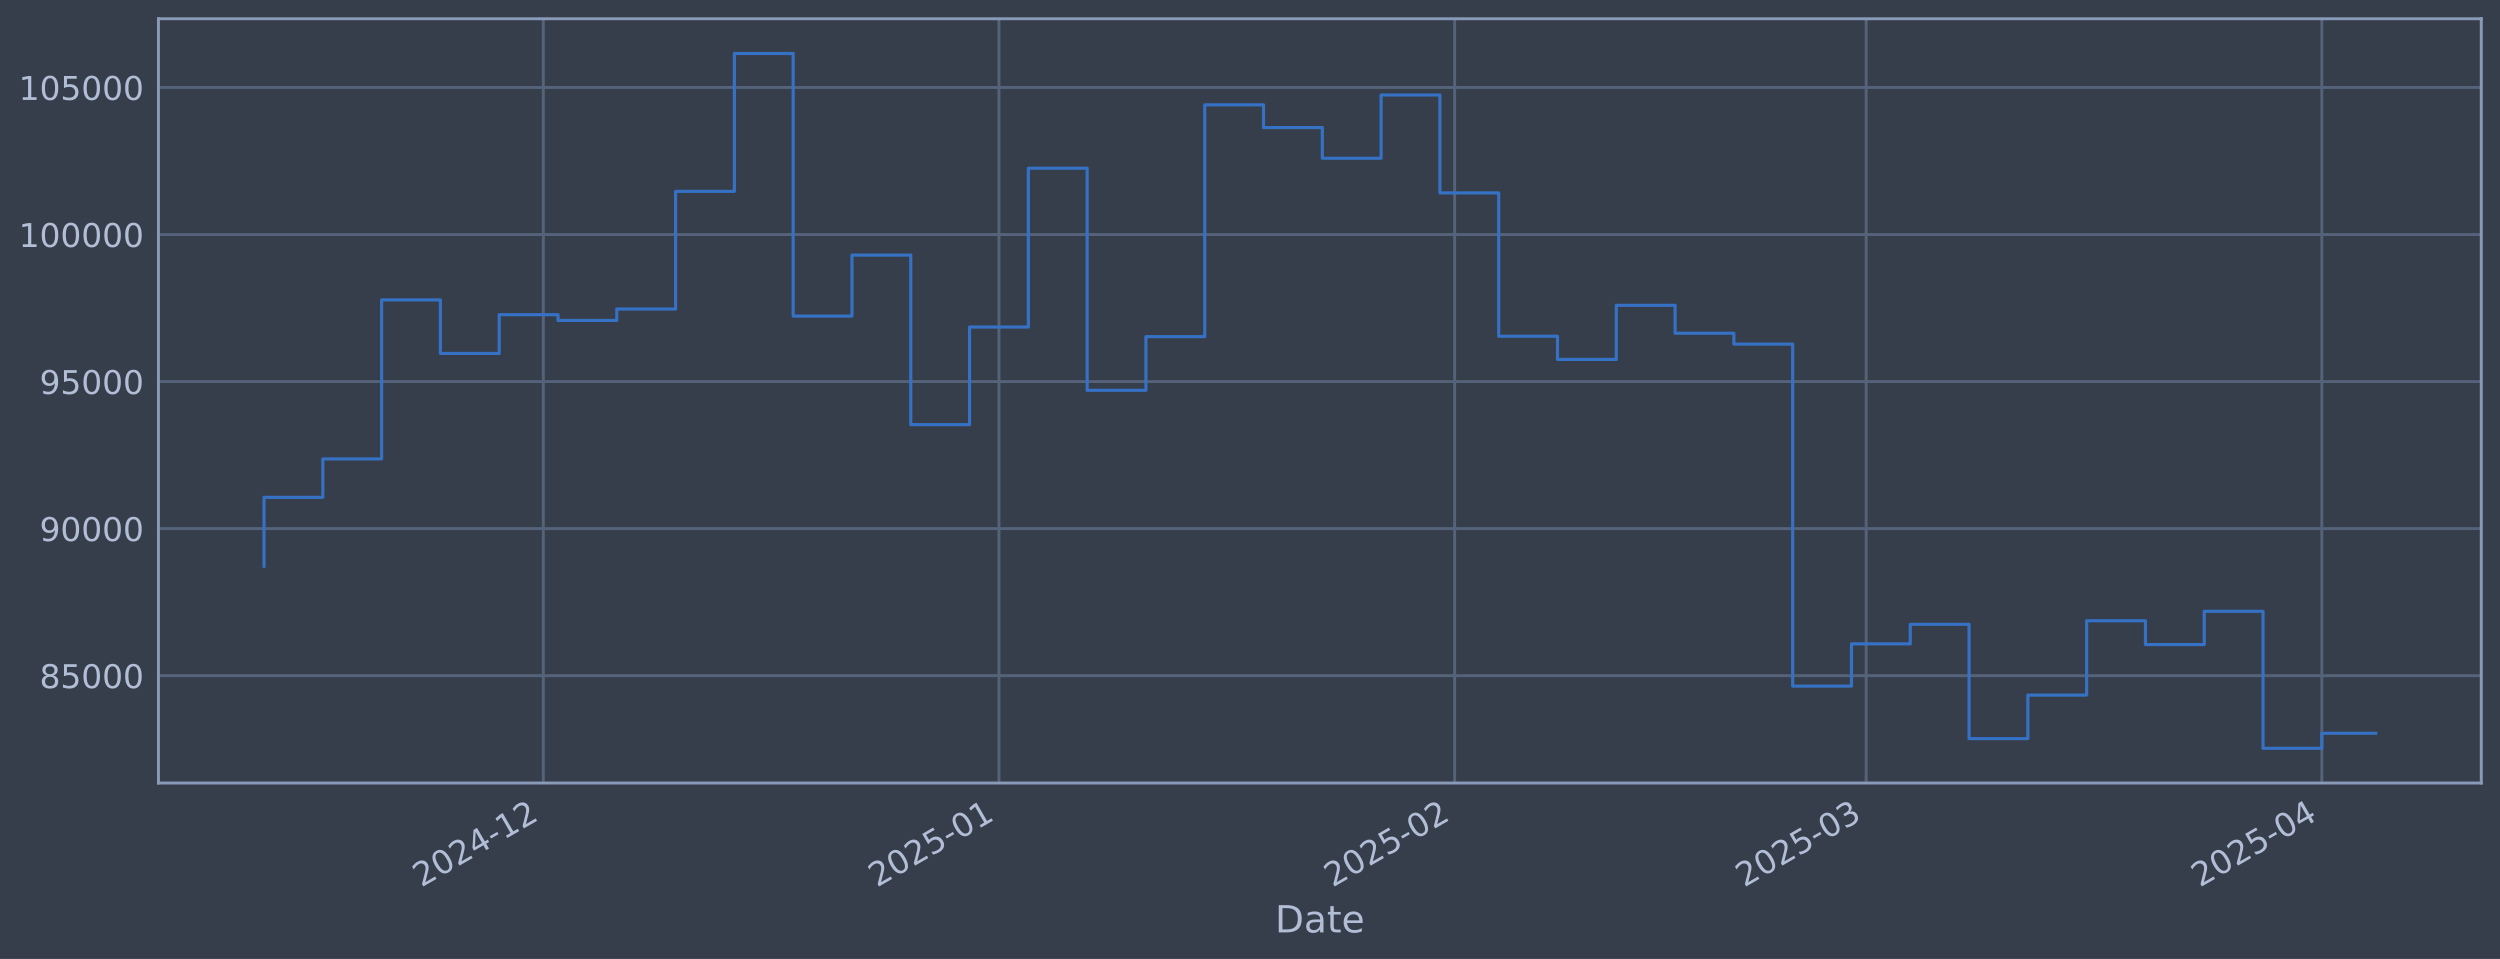
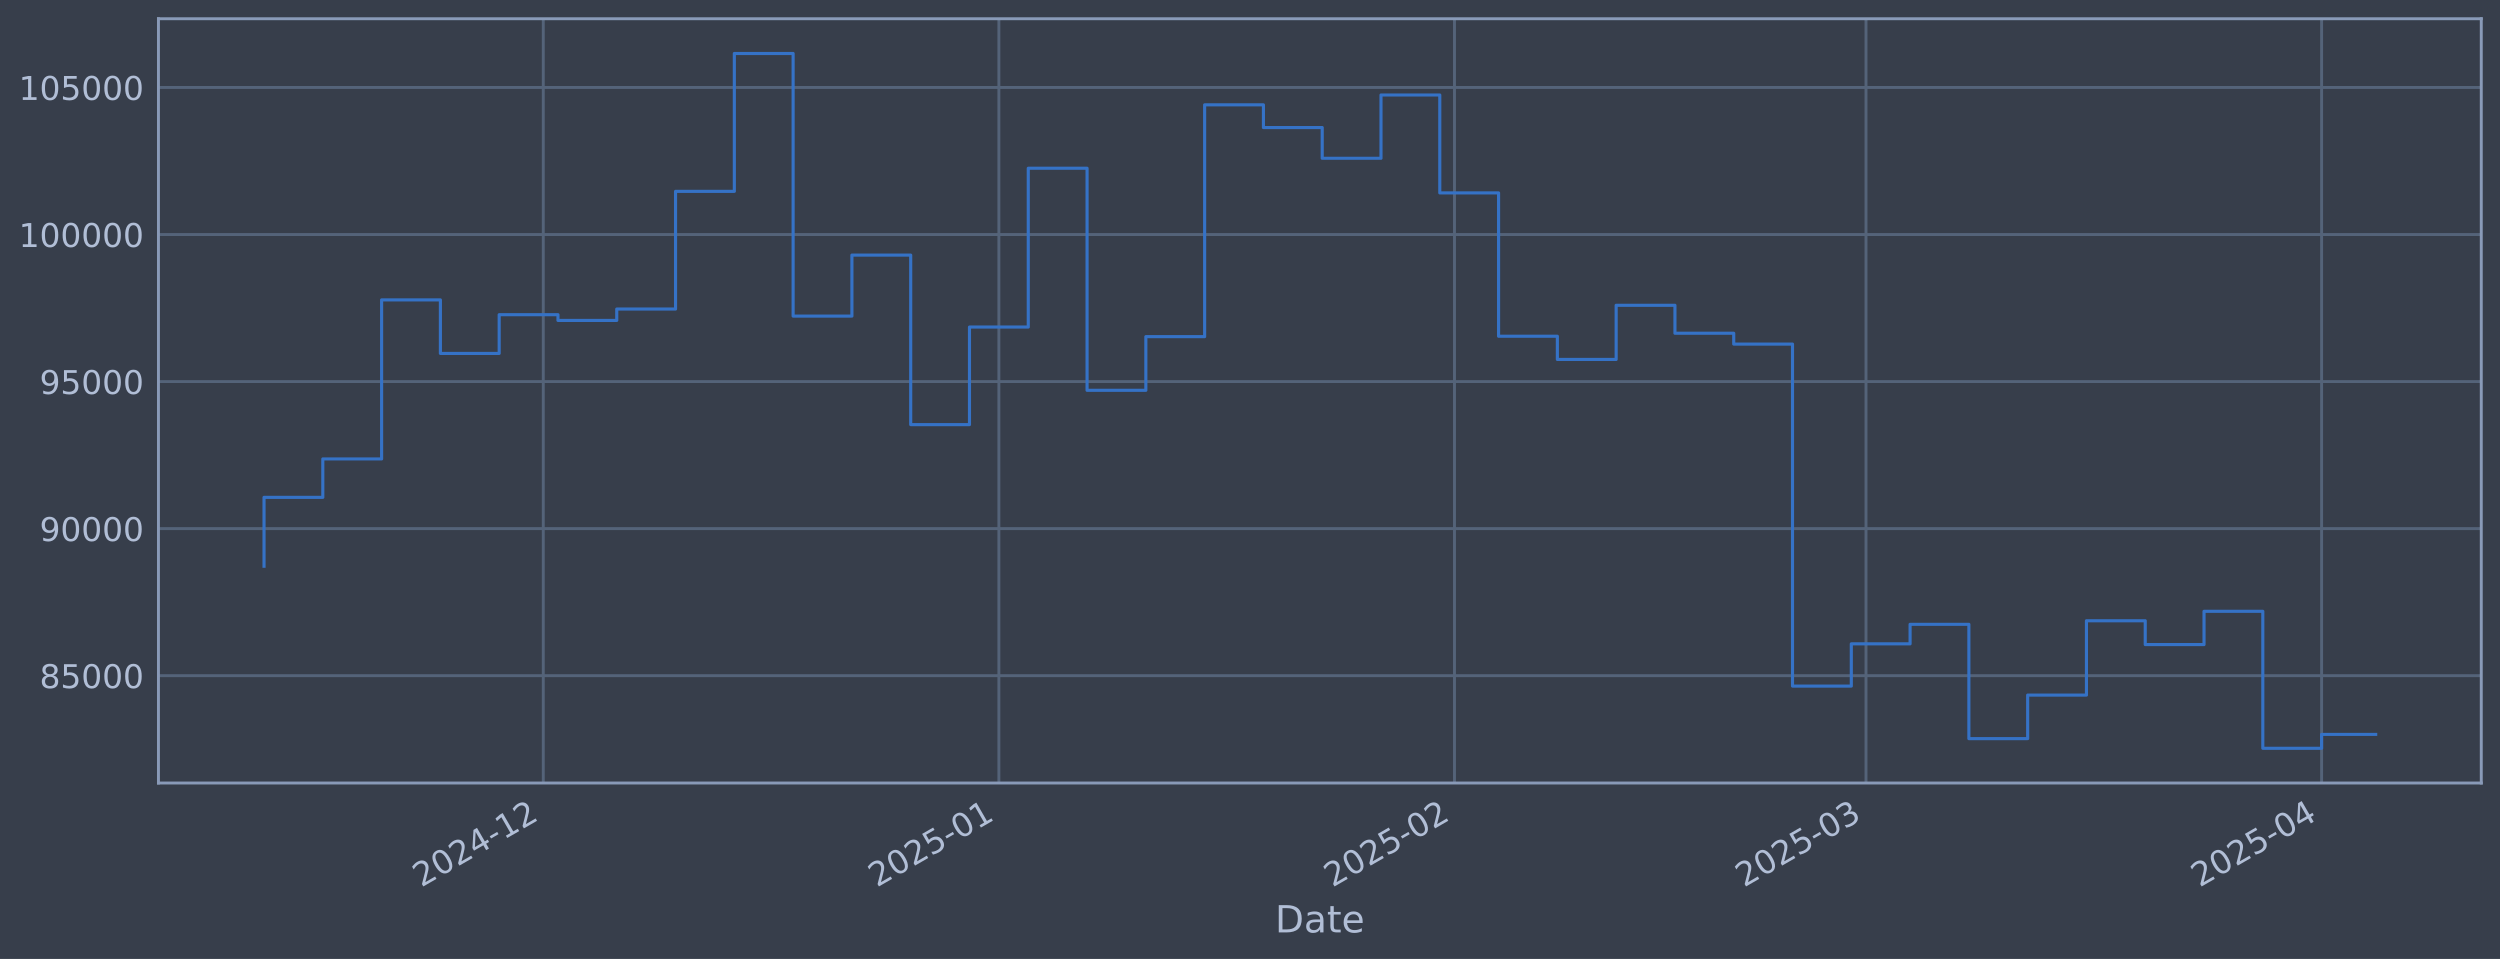
<svg xmlns="http://www.w3.org/2000/svg" xmlns:xlink="http://www.w3.org/1999/xlink" width="960.9pt" height="368.58pt" viewBox="0 0 960.9 368.58" version="1.1">
  <defs>
    <style type="text/css">*{stroke-linejoin: round; stroke-linecap: butt}</style>
  </defs>
  <g id="figure_1">
    <g id="patch_1">
      <path d="M 0 368.58  L 960.9 368.58  L 960.9 0  L 0 0  z " style="fill: #373e4b" />
    </g>
    <g id="axes_1">
      <g id="patch_2">
        <path d="M 60.901 300.96  L 953.701 300.96  L 953.701 7.2  L 60.901 7.2  z " style="fill: #373e4b" />
      </g>
      <g id="matplotlib.axis_1">
        <g id="xtick_1">
          <g id="line2d_1">
-             <path d="M 208.823 300.96  L 208.823 7.2  " clip-path="url(#p913311550d)" style="fill: none; stroke: #546379; stroke-width: 1.12; stroke-linecap: square" />
+             <path d="M 208.812 300.96  L 208.812 7.2  " clip-path="url(#pee123cecfe)" style="fill: none; stroke: #546379; stroke-width: 1.12; stroke-linecap: square" />
          </g>
          <g id="line2d_2" />
          <g id="text_1">
-             <g style="fill: #b1bed6" transform="translate(161.9201 341.1745) rotate(-30) scale(0.126 -0.126)">
+             <g style="fill: #b1bed6" transform="translate(161.9085 341.1745) rotate(-30) scale(0.126 -0.126)">
              <defs>
                <path id="DejaVuSans-32" d="M 1228 531  L 3431 531  L 3431 0  L 469 0  L 469 531  Q 828 903 1448 1529  Q 2069 2156 2228 2338  Q 2531 2678 2651 2914  Q 2772 3150 2772 3378  Q 2772 3750 2511 3984  Q 2250 4219 1831 4219  Q 1534 4219 1204 4116  Q 875 4013 500 3803  L 500 4441  Q 881 4594 1212 4672  Q 1544 4750 1819 4750  Q 2544 4750 2975 4387  Q 3406 4025 3406 3419  Q 3406 3131 3298 2873  Q 3191 2616 2906 2266  Q 2828 2175 2409 1742  Q 1991 1309 1228 531  z " transform="scale(0.015625)" />
                <path id="DejaVuSans-30" d="M 2034 4250  Q 1547 4250 1301 3770  Q 1056 3291 1056 2328  Q 1056 1369 1301 889  Q 1547 409 2034 409  Q 2525 409 2770 889  Q 3016 1369 3016 2328  Q 3016 3291 2770 3770  Q 2525 4250 2034 4250  z M 2034 4750  Q 2819 4750 3233 4129  Q 3647 3509 3647 2328  Q 3647 1150 3233 529  Q 2819 -91 2034 -91  Q 1250 -91 836 529  Q 422 1150 422 2328  Q 422 3509 836 4129  Q 1250 4750 2034 4750  z " transform="scale(0.015625)" />
                <path id="DejaVuSans-34" d="M 2419 4116  L 825 1625  L 2419 1625  L 2419 4116  z M 2253 4666  L 3047 4666  L 3047 1625  L 3713 1625  L 3713 1100  L 3047 1100  L 3047 0  L 2419 0  L 2419 1100  L 313 1100  L 313 1709  L 2253 4666  z " transform="scale(0.015625)" />
                <path id="DejaVuSans-2d" d="M 313 2009  L 1997 2009  L 1997 1497  L 313 1497  L 313 2009  z " transform="scale(0.015625)" />
                <path id="DejaVuSans-31" d="M 794 531  L 1825 531  L 1825 4091  L 703 3866  L 703 4441  L 1819 4666  L 2450 4666  L 2450 531  L 3481 531  L 3481 0  L 794 0  L 794 531  z " transform="scale(0.015625)" />
              </defs>
              <use xlink:href="#DejaVuSans-32" />
              <use xlink:href="#DejaVuSans-30" transform="translate(63.62305 0)" />
              <use xlink:href="#DejaVuSans-32" transform="translate(127.2461 0)" />
              <use xlink:href="#DejaVuSans-34" transform="translate(190.8691 0)" />
              <use xlink:href="#DejaVuSans-2d" transform="translate(254.4922 0)" />
              <use xlink:href="#DejaVuSans-31" transform="translate(290.5762 0)" />
              <use xlink:href="#DejaVuSans-32" transform="translate(354.1992 0)" />
            </g>
          </g>
        </g>
        <g id="xtick_2">
          <g id="line2d_3">
-             <path d="M 383.959 300.96  L 383.959 7.2  " clip-path="url(#p913311550d)" style="fill: none; stroke: #546379; stroke-width: 1.12; stroke-linecap: square" />
+             <path d="M 383.928 300.96  L 383.928 7.2  " clip-path="url(#pee123cecfe)" style="fill: none; stroke: #546379; stroke-width: 1.12; stroke-linecap: square" />
          </g>
          <g id="line2d_4" />
          <g id="text_2">
-             <g style="fill: #b1bed6" transform="translate(337.0556 341.1745) rotate(-30) scale(0.126 -0.126)">
+             <g style="fill: #b1bed6" transform="translate(337.0251 341.1745) rotate(-30) scale(0.126 -0.126)">
              <defs>
                <path id="DejaVuSans-35" d="M 691 4666  L 3169 4666  L 3169 4134  L 1269 4134  L 1269 2991  Q 1406 3038 1543 3061  Q 1681 3084 1819 3084  Q 2600 3084 3056 2656  Q 3513 2228 3513 1497  Q 3513 744 3044 326  Q 2575 -91 1722 -91  Q 1428 -91 1123 -41  Q 819 9 494 109  L 494 744  Q 775 591 1075 516  Q 1375 441 1709 441  Q 2250 441 2565 725  Q 2881 1009 2881 1497  Q 2881 1984 2565 2268  Q 2250 2553 1709 2553  Q 1456 2553 1204 2497  Q 953 2441 691 2322  L 691 4666  z " transform="scale(0.015625)" />
              </defs>
              <use xlink:href="#DejaVuSans-32" />
              <use xlink:href="#DejaVuSans-30" transform="translate(63.62305 0)" />
              <use xlink:href="#DejaVuSans-32" transform="translate(127.2461 0)" />
              <use xlink:href="#DejaVuSans-35" transform="translate(190.8691 0)" />
              <use xlink:href="#DejaVuSans-2d" transform="translate(254.4922 0)" />
              <use xlink:href="#DejaVuSans-30" transform="translate(290.5762 0)" />
              <use xlink:href="#DejaVuSans-31" transform="translate(354.1992 0)" />
            </g>
          </g>
        </g>
        <g id="xtick_3">
          <g id="line2d_5">
-             <path d="M 559.094 300.96  L 559.094 7.2  " clip-path="url(#p913311550d)" style="fill: none; stroke: #546379; stroke-width: 1.12; stroke-linecap: square" />
+             <path d="M 559.045 300.96  L 559.045 7.2  " clip-path="url(#pee123cecfe)" style="fill: none; stroke: #546379; stroke-width: 1.12; stroke-linecap: square" />
          </g>
          <g id="line2d_6" />
          <g id="text_3">
-             <g style="fill: #b1bed6" transform="translate(512.191 341.1745) rotate(-30) scale(0.126 -0.126)">
+             <g style="fill: #b1bed6" transform="translate(512.1416 341.1745) rotate(-30) scale(0.126 -0.126)">
              <use xlink:href="#DejaVuSans-32" />
              <use xlink:href="#DejaVuSans-30" transform="translate(63.62305 0)" />
              <use xlink:href="#DejaVuSans-32" transform="translate(127.2461 0)" />
              <use xlink:href="#DejaVuSans-35" transform="translate(190.8691 0)" />
              <use xlink:href="#DejaVuSans-2d" transform="translate(254.4922 0)" />
              <use xlink:href="#DejaVuSans-30" transform="translate(290.5762 0)" />
              <use xlink:href="#DejaVuSans-32" transform="translate(354.1992 0)" />
            </g>
          </g>
        </g>
        <g id="xtick_4">
          <g id="line2d_7">
-             <path d="M 717.281 300.96  L 717.281 7.2  " clip-path="url(#p913311550d)" style="fill: none; stroke: #546379; stroke-width: 1.12; stroke-linecap: square" />
+             <path d="M 717.215 300.96  L 717.215 7.2  " clip-path="url(#pee123cecfe)" style="fill: none; stroke: #546379; stroke-width: 1.12; stroke-linecap: square" />
          </g>
          <g id="line2d_8" />
          <g id="text_4">
-             <g style="fill: #b1bed6" transform="translate(670.3779 341.1745) rotate(-30) scale(0.126 -0.126)">
+             <g style="fill: #b1bed6" transform="translate(670.3114 341.1745) rotate(-30) scale(0.126 -0.126)">
              <defs>
                <path id="DejaVuSans-33" d="M 2597 2516  Q 3050 2419 3304 2112  Q 3559 1806 3559 1356  Q 3559 666 3084 287  Q 2609 -91 1734 -91  Q 1441 -91 1130 -33  Q 819 25 488 141  L 488 750  Q 750 597 1062 519  Q 1375 441 1716 441  Q 2309 441 2620 675  Q 2931 909 2931 1356  Q 2931 1769 2642 2001  Q 2353 2234 1838 2234  L 1294 2234  L 1294 2753  L 1863 2753  Q 2328 2753 2575 2939  Q 2822 3125 2822 3475  Q 2822 3834 2567 4026  Q 2313 4219 1838 4219  Q 1578 4219 1281 4162  Q 984 4106 628 3988  L 628 4550  Q 988 4650 1302 4700  Q 1616 4750 1894 4750  Q 2613 4750 3031 4423  Q 3450 4097 3450 3541  Q 3450 3153 3228 2886  Q 3006 2619 2597 2516  z " transform="scale(0.015625)" />
              </defs>
              <use xlink:href="#DejaVuSans-32" />
              <use xlink:href="#DejaVuSans-30" transform="translate(63.62305 0)" />
              <use xlink:href="#DejaVuSans-32" transform="translate(127.2461 0)" />
              <use xlink:href="#DejaVuSans-35" transform="translate(190.8691 0)" />
              <use xlink:href="#DejaVuSans-2d" transform="translate(254.4922 0)" />
              <use xlink:href="#DejaVuSans-30" transform="translate(290.5762 0)" />
              <use xlink:href="#DejaVuSans-33" transform="translate(354.1992 0)" />
            </g>
          </g>
        </g>
        <g id="xtick_5">
          <g id="line2d_9">
-             <path d="M 892.417 300.96  L 892.417 7.2  " clip-path="url(#p913311550d)" style="fill: none; stroke: #546379; stroke-width: 1.12; stroke-linecap: square" />
+             <path d="M 892.331 300.96  L 892.331 7.2  " clip-path="url(#pee123cecfe)" style="fill: none; stroke: #546379; stroke-width: 1.12; stroke-linecap: square" />
          </g>
          <g id="line2d_10" />
          <g id="text_5">
-             <g style="fill: #b1bed6" transform="translate(845.5133 341.1745) rotate(-30) scale(0.126 -0.126)">
+             <g style="fill: #b1bed6" transform="translate(845.4279 341.1745) rotate(-30) scale(0.126 -0.126)">
              <use xlink:href="#DejaVuSans-32" />
              <use xlink:href="#DejaVuSans-30" transform="translate(63.62305 0)" />
              <use xlink:href="#DejaVuSans-32" transform="translate(127.2461 0)" />
              <use xlink:href="#DejaVuSans-35" transform="translate(190.8691 0)" />
              <use xlink:href="#DejaVuSans-2d" transform="translate(254.4922 0)" />
              <use xlink:href="#DejaVuSans-30" transform="translate(290.5762 0)" />
              <use xlink:href="#DejaVuSans-34" transform="translate(354.1992 0)" />
            </g>
          </g>
        </g>
        <g id="text_6">
          <g style="fill: #b1bed6" transform="translate(490.0914 358.3856) scale(0.144 -0.144)">
            <defs>
              <path id="DejaVuSans-44" d="M 1259 4147  L 1259 519  L 2022 519  Q 2988 519 3436 956  Q 3884 1394 3884 2338  Q 3884 3275 3436 3711  Q 2988 4147 2022 4147  L 1259 4147  z M 628 4666  L 1925 4666  Q 3281 4666 3915 4102  Q 4550 3538 4550 2338  Q 4550 1131 3912 565  Q 3275 0 1925 0  L 628 0  L 628 4666  z " transform="scale(0.015625)" />
              <path id="DejaVuSans-61" d="M 2194 1759  Q 1497 1759 1228 1600  Q 959 1441 959 1056  Q 959 750 1161 570  Q 1363 391 1709 391  Q 2188 391 2477 730  Q 2766 1069 2766 1631  L 2766 1759  L 2194 1759  z M 3341 1997  L 3341 0  L 2766 0  L 2766 531  Q 2569 213 2275 61  Q 1981 -91 1556 -91  Q 1019 -91 701 211  Q 384 513 384 1019  Q 384 1609 779 1909  Q 1175 2209 1959 2209  L 2766 2209  L 2766 2266  Q 2766 2663 2505 2880  Q 2244 3097 1772 3097  Q 1472 3097 1187 3025  Q 903 2953 641 2809  L 641 3341  Q 956 3463 1253 3523  Q 1550 3584 1831 3584  Q 2591 3584 2966 3190  Q 3341 2797 3341 1997  z " transform="scale(0.015625)" />
              <path id="DejaVuSans-74" d="M 1172 4494  L 1172 3500  L 2356 3500  L 2356 3053  L 1172 3053  L 1172 1153  Q 1172 725 1289 603  Q 1406 481 1766 481  L 2356 481  L 2356 0  L 1766 0  Q 1100 0 847 248  Q 594 497 594 1153  L 594 3053  L 172 3053  L 172 3500  L 594 3500  L 594 4494  L 1172 4494  z " transform="scale(0.015625)" />
              <path id="DejaVuSans-65" d="M 3597 1894  L 3597 1613  L 953 1613  Q 991 1019 1311 708  Q 1631 397 2203 397  Q 2534 397 2845 478  Q 3156 559 3463 722  L 3463 178  Q 3153 47 2828 -22  Q 2503 -91 2169 -91  Q 1331 -91 842 396  Q 353 884 353 1716  Q 353 2575 817 3079  Q 1281 3584 2069 3584  Q 2775 3584 3186 3129  Q 3597 2675 3597 1894  z M 3022 2063  Q 3016 2534 2758 2815  Q 2500 3097 2075 3097  Q 1594 3097 1305 2825  Q 1016 2553 972 2059  L 3022 2063  z " transform="scale(0.015625)" />
            </defs>
            <use xlink:href="#DejaVuSans-44" />
            <use xlink:href="#DejaVuSans-61" transform="translate(77.00195 0)" />
            <use xlink:href="#DejaVuSans-74" transform="translate(138.2812 0)" />
            <use xlink:href="#DejaVuSans-65" transform="translate(177.4902 0)" />
          </g>
        </g>
      </g>
      <g id="matplotlib.axis_2">
        <g id="ytick_1">
          <g id="line2d_11">
-             <path d="M 60.901 259.699  L 953.701 259.699  " clip-path="url(#p913311550d)" style="fill: none; stroke: #546379; stroke-width: 1.12; stroke-linecap: square" />
+             <path d="M 60.901 259.699  L 953.701 259.699  " clip-path="url(#pee123cecfe)" style="fill: none; stroke: #546379; stroke-width: 1.12; stroke-linecap: square" />
          </g>
          <g id="line2d_12" />
          <g id="text_7">
            <g style="fill: #b1bed6" transform="translate(15.21675 264.4865) scale(0.126 -0.126)">
              <defs>
                <path id="DejaVuSans-38" d="M 2034 2216  Q 1584 2216 1326 1975  Q 1069 1734 1069 1313  Q 1069 891 1326 650  Q 1584 409 2034 409  Q 2484 409 2743 651  Q 3003 894 3003 1313  Q 3003 1734 2745 1975  Q 2488 2216 2034 2216  z M 1403 2484  Q 997 2584 770 2862  Q 544 3141 544 3541  Q 544 4100 942 4425  Q 1341 4750 2034 4750  Q 2731 4750 3128 4425  Q 3525 4100 3525 3541  Q 3525 3141 3298 2862  Q 3072 2584 2669 2484  Q 3125 2378 3379 2068  Q 3634 1759 3634 1313  Q 3634 634 3220 271  Q 2806 -91 2034 -91  Q 1263 -91 848 271  Q 434 634 434 1313  Q 434 1759 690 2068  Q 947 2378 1403 2484  z M 1172 3481  Q 1172 3119 1398 2916  Q 1625 2713 2034 2713  Q 2441 2713 2670 2916  Q 2900 3119 2900 3481  Q 2900 3844 2670 4047  Q 2441 4250 2034 4250  Q 1625 4250 1398 4047  Q 1172 3844 1172 3481  z " transform="scale(0.015625)" />
              </defs>
              <use xlink:href="#DejaVuSans-38" />
              <use xlink:href="#DejaVuSans-35" transform="translate(63.62305 0)" />
              <use xlink:href="#DejaVuSans-30" transform="translate(127.2461 0)" />
              <use xlink:href="#DejaVuSans-30" transform="translate(190.8691 0)" />
              <use xlink:href="#DejaVuSans-30" transform="translate(254.4922 0)" />
            </g>
          </g>
        </g>
        <g id="ytick_2">
          <g id="line2d_13">
-             <path d="M 60.901 203.18  L 953.701 203.18  " clip-path="url(#p913311550d)" style="fill: none; stroke: #546379; stroke-width: 1.12; stroke-linecap: square" />
+             <path d="M 60.901 203.18  L 953.701 203.18  " clip-path="url(#pee123cecfe)" style="fill: none; stroke: #546379; stroke-width: 1.12; stroke-linecap: square" />
          </g>
          <g id="line2d_14" />
          <g id="text_8">
            <g style="fill: #b1bed6" transform="translate(15.21675 207.9667) scale(0.126 -0.126)">
              <defs>
                <path id="DejaVuSans-39" d="M 703 97  L 703 672  Q 941 559 1184 500  Q 1428 441 1663 441  Q 2288 441 2617 861  Q 2947 1281 2994 2138  Q 2813 1869 2534 1725  Q 2256 1581 1919 1581  Q 1219 1581 811 2004  Q 403 2428 403 3163  Q 403 3881 828 4315  Q 1253 4750 1959 4750  Q 2769 4750 3195 4129  Q 3622 3509 3622 2328  Q 3622 1225 3098 567  Q 2575 -91 1691 -91  Q 1453 -91 1209 -44  Q 966 3 703 97  z M 1959 2075  Q 2384 2075 2632 2365  Q 2881 2656 2881 3163  Q 2881 3666 2632 3958  Q 2384 4250 1959 4250  Q 1534 4250 1286 3958  Q 1038 3666 1038 3163  Q 1038 2656 1286 2365  Q 1534 2075 1959 2075  z " transform="scale(0.015625)" />
              </defs>
              <use xlink:href="#DejaVuSans-39" />
              <use xlink:href="#DejaVuSans-30" transform="translate(63.62305 0)" />
              <use xlink:href="#DejaVuSans-30" transform="translate(127.2461 0)" />
              <use xlink:href="#DejaVuSans-30" transform="translate(190.8691 0)" />
              <use xlink:href="#DejaVuSans-30" transform="translate(254.4922 0)" />
            </g>
          </g>
        </g>
        <g id="ytick_3">
          <g id="line2d_15">
-             <path d="M 60.901 146.66  L 953.701 146.66  " clip-path="url(#p913311550d)" style="fill: none; stroke: #546379; stroke-width: 1.12; stroke-linecap: square" />
+             <path d="M 60.901 146.66  L 953.701 146.66  " clip-path="url(#pee123cecfe)" style="fill: none; stroke: #546379; stroke-width: 1.12; stroke-linecap: square" />
          </g>
          <g id="line2d_16" />
          <g id="text_9">
            <g style="fill: #b1bed6" transform="translate(15.21675 151.4469) scale(0.126 -0.126)">
              <use xlink:href="#DejaVuSans-39" />
              <use xlink:href="#DejaVuSans-35" transform="translate(63.62305 0)" />
              <use xlink:href="#DejaVuSans-30" transform="translate(127.2461 0)" />
              <use xlink:href="#DejaVuSans-30" transform="translate(190.8691 0)" />
              <use xlink:href="#DejaVuSans-30" transform="translate(254.4922 0)" />
            </g>
          </g>
        </g>
        <g id="ytick_4">
          <g id="line2d_17">
-             <path d="M 60.901 90.14  L 953.701 90.14  " clip-path="url(#p913311550d)" style="fill: none; stroke: #546379; stroke-width: 1.12; stroke-linecap: square" />
+             <path d="M 60.901 90.14  L 953.701 90.14  " clip-path="url(#pee123cecfe)" style="fill: none; stroke: #546379; stroke-width: 1.12; stroke-linecap: square" />
          </g>
          <g id="line2d_18" />
          <g id="text_10">
            <g style="fill: #b1bed6" transform="translate(7.2 94.92705) scale(0.126 -0.126)">
              <use xlink:href="#DejaVuSans-31" />
              <use xlink:href="#DejaVuSans-30" transform="translate(63.62305 0)" />
              <use xlink:href="#DejaVuSans-30" transform="translate(127.2461 0)" />
              <use xlink:href="#DejaVuSans-30" transform="translate(190.8691 0)" />
              <use xlink:href="#DejaVuSans-30" transform="translate(254.4922 0)" />
              <use xlink:href="#DejaVuSans-30" transform="translate(318.1152 0)" />
            </g>
          </g>
        </g>
        <g id="ytick_5">
          <g id="line2d_19">
-             <path d="M 60.901 33.62  L 953.701 33.62  " clip-path="url(#p913311550d)" style="fill: none; stroke: #546379; stroke-width: 1.12; stroke-linecap: square" />
+             <path d="M 60.901 33.62  L 953.701 33.62  " clip-path="url(#pee123cecfe)" style="fill: none; stroke: #546379; stroke-width: 1.12; stroke-linecap: square" />
          </g>
          <g id="line2d_20" />
          <g id="text_11">
            <g style="fill: #b1bed6" transform="translate(7.2 38.40724) scale(0.126 -0.126)">
              <use xlink:href="#DejaVuSans-31" />
              <use xlink:href="#DejaVuSans-30" transform="translate(63.62305 0)" />
              <use xlink:href="#DejaVuSans-35" transform="translate(127.2461 0)" />
              <use xlink:href="#DejaVuSans-30" transform="translate(190.8691 0)" />
              <use xlink:href="#DejaVuSans-30" transform="translate(254.4922 0)" />
              <use xlink:href="#DejaVuSans-30" transform="translate(318.1152 0)" />
            </g>
          </g>
        </g>
      </g>
      <g id="line2d_21">
-         <path d="M 101.482 217.652  L 101.482 191.161  L 124.08 191.161  L 124.08 176.395  L 146.679 176.395  L 146.679 115.269  L 169.277 115.269  L 169.277 135.842  L 191.875 135.842  L 191.875 120.959  L 214.473 120.959  L 214.473 123.153  L 237.071 123.153  L 237.071 118.789  L 259.669 118.789  L 259.669 73.551  L 282.267 73.551  L 282.267 20.553  L 304.865 20.553  L 304.865 121.491  L 327.464 121.491  L 327.464 98.051  L 350.062 98.051  L 350.062 163.204  L 372.66 163.204  L 372.66 125.706  L 395.258 125.706  L 395.258 64.669  L 417.856 64.669  L 417.856 150.021  L 440.454 150.021  L 440.454 129.397  L 463.052 129.397  L 463.052 40.302  L 485.65 40.302  L 485.65 49.027  L 508.249 49.027  L 508.249 60.833  L 530.847 60.833  L 530.847 36.514  L 553.445 36.514  L 553.445 74.148  L 576.043 74.148  L 576.043 129.244  L 598.641 129.244  L 598.641 138.159  L 621.239 138.159  L 621.239 117.342  L 643.837 117.342  L 643.837 128.09  L 666.435 128.09  L 666.435 132.25  L 689.033 132.25  L 689.033 263.703  L 711.632 263.703  L 711.632 247.471  L 734.23 247.471  L 734.23 239.968  L 756.828 239.968  L 756.828 283.898  L 779.426 283.898  L 779.426 267.165  L 802.024 267.165  L 802.024 238.588  L 824.622 238.588  L 824.622 247.75  L 847.22 247.75  L 847.22 234.969  L 869.818 234.969  L 869.818 287.607  L 892.417 287.607  L 892.417 281.839  L 913.119 281.839  " clip-path="url(#p913311550d)" style="fill: none; stroke: #3572c6; stroke-width: 1.2; stroke-linecap: square" />
+         <path d="M 101.482 217.652  L 101.482 191.161  L 124.078 191.161  L 124.078 176.395  L 146.674 176.395  L 146.674 115.269  L 169.269 115.269  L 169.269 135.842  L 191.865 135.842  L 191.865 120.959  L 214.461 120.959  L 214.461 123.153  L 237.056 123.153  L 237.056 118.789  L 259.652 118.789  L 259.652 73.551  L 282.248 73.551  L 282.248 20.553  L 304.843 20.553  L 304.843 121.491  L 327.439 121.491  L 327.439 98.051  L 350.035 98.051  L 350.035 163.204  L 372.631 163.204  L 372.631 125.706  L 395.226 125.706  L 395.226 64.669  L 417.822 64.669  L 417.822 150.021  L 440.418 150.021  L 440.418 129.397  L 463.013 129.397  L 463.013 40.302  L 485.609 40.302  L 485.609 49.027  L 508.205 49.027  L 508.205 60.833  L 530.8 60.833  L 530.8 36.514  L 553.396 36.514  L 553.396 74.148  L 575.992 74.148  L 575.992 129.244  L 598.587 129.244  L 598.587 138.159  L 621.183 138.159  L 621.183 117.342  L 643.779 117.342  L 643.779 128.09  L 666.374 128.09  L 666.374 132.25  L 688.97 132.25  L 688.97 263.703  L 711.566 263.703  L 711.566 247.471  L 734.161 247.471  L 734.161 239.968  L 756.757 239.968  L 756.757 283.898  L 779.353 283.898  L 779.353 267.165  L 801.948 267.165  L 801.948 238.588  L 824.544 238.588  L 824.544 247.75  L 847.14 247.75  L 847.14 234.969  L 869.736 234.969  L 869.736 287.607  L 892.331 287.607  L 892.331 282.275  L 913.119 282.275  " clip-path="url(#pee123cecfe)" style="fill: none; stroke: #3572c6; stroke-width: 1.2; stroke-linecap: square" />
      </g>
      <g id="patch_3">
        <path d="M 60.901 300.96  L 60.901 7.2  " style="fill: none; stroke: #899ab8; stroke-width: 1.12; stroke-linejoin: miter; stroke-linecap: square" />
      </g>
      <g id="patch_4">
        <path d="M 953.701 300.96  L 953.701 7.2  " style="fill: none; stroke: #899ab8; stroke-width: 1.12; stroke-linejoin: miter; stroke-linecap: square" />
      </g>
      <g id="patch_5">
        <path d="M 60.901 300.96  L 953.701 300.96  " style="fill: none; stroke: #899ab8; stroke-width: 1.12; stroke-linejoin: miter; stroke-linecap: square" />
      </g>
      <g id="patch_6">
        <path d="M 60.901 7.2  L 953.701 7.2  " style="fill: none; stroke: #899ab8; stroke-width: 1.12; stroke-linejoin: miter; stroke-linecap: square" />
      </g>
    </g>
  </g>
  <defs>
-     <clipPath id="p913311550d">
+     <clipPath id="pee123cecfe">
      <rect x="60.901" y="7.2" width="892.8" height="293.76" />
    </clipPath>
  </defs>
</svg>
